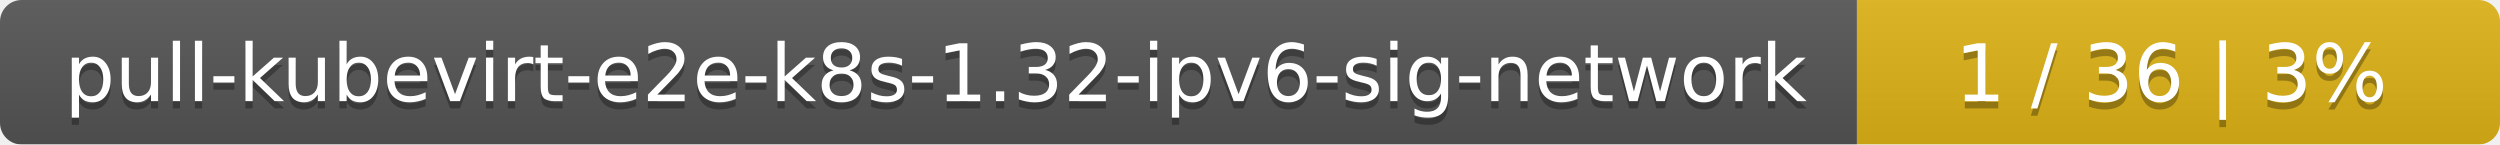
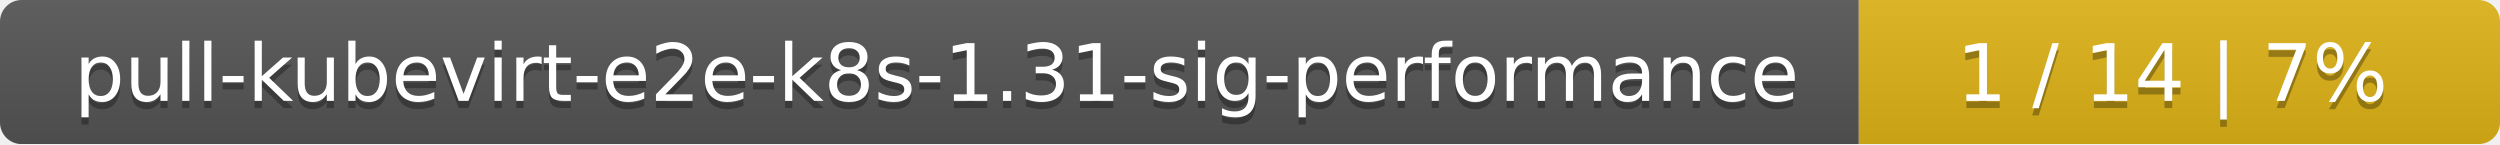
- <svg xmlns="http://www.w3.org/2000/svg" width="346" height="20">
+ <svg xmlns="http://www.w3.org/2000/svg" width="347" height="20">
  <linearGradient id="smooth" x2="0" y2="100%">
    <stop offset="0" stop-color="#bbb" stop-opacity=".1" />
    <stop offset="1" stop-opacity=".1" />
  </linearGradient>
  <mask id="round">
-     <rect width="346" height="20" rx="3" fill="#fff" />
+     <rect width="347" height="20" rx="3" fill="#fff" />
  </mask>
  <g mask="url(#round)">
-     <rect width="257" height="20" fill="#555" />
-     <rect x="257" width="89" height="20" fill="#dfb317" />
-     <rect width="346" height="20" fill="url(#smooth)" />
+     <rect width="258" height="20" fill="#555" />
+     <rect x="258" width="89" height="20" fill="#dfb317" />
+     <rect width="347" height="20" fill="url(#smooth)" />
  </g>
  <g fill="#fff" text-anchor="middle" font-family="DejaVu Sans,Verdana,Geneva,sans-serif" font-size="11">
-     <text x="129.5" y="15" fill="#010101" fill-opacity=".3">pull-kubevirt-e2e-k8s-1.32-ipv6-sig-network</text>
-     <text x="129.5" y="14">pull-kubevirt-e2e-k8s-1.32-ipv6-sig-network</text>
-     <text x="300.5" y="15" fill="#010101" fill-opacity=".3">1 / 36    |    3%</text>
-     <text x="300.5" y="14">1 / 36    |    3%</text>
+     <text x="130" y="15" fill="#010101" fill-opacity=".3">pull-kubevirt-e2e-k8s-1.31-sig-performance</text>
+     <text x="130" y="14">pull-kubevirt-e2e-k8s-1.31-sig-performance</text>
+     <text x="301.5" y="15" fill="#010101" fill-opacity=".3">1 / 14    |    7%</text>
+     <text x="301.5" y="14">1 / 14    |    7%</text>
  </g>
</svg>
